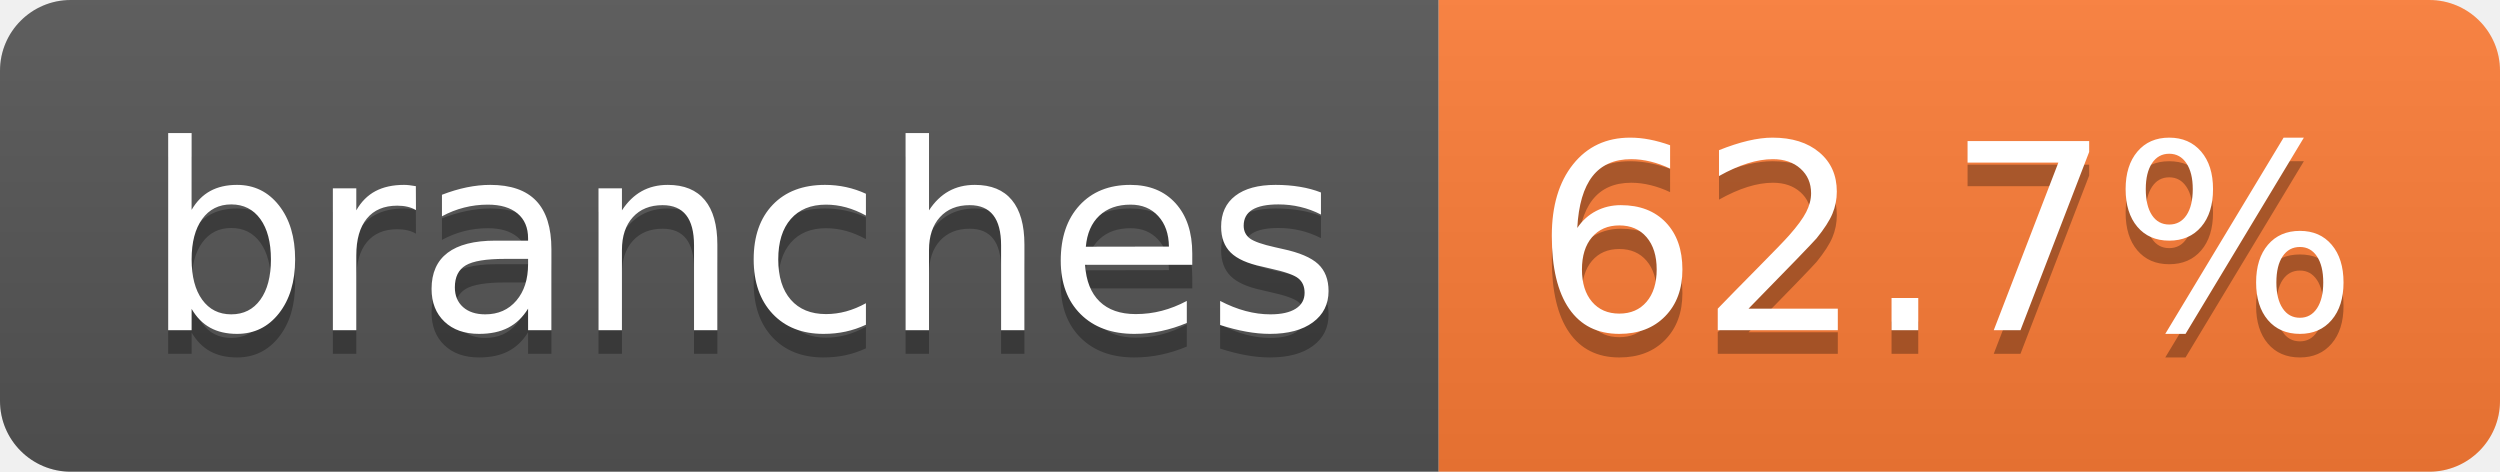
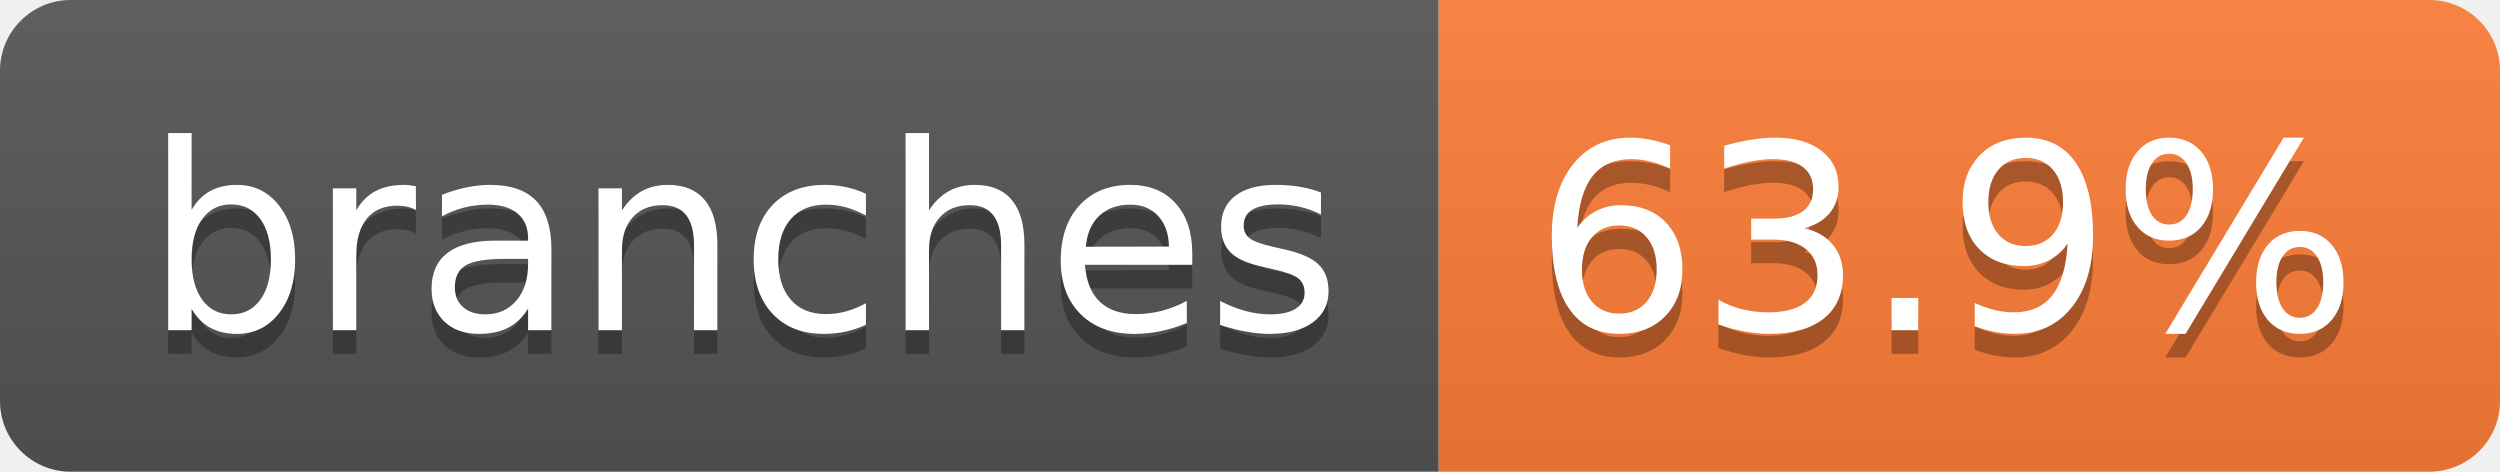
- <svg xmlns="http://www.w3.org/2000/svg" width="106" height="20" role="img" aria-label="branches: 62.7%">
+ <svg xmlns="http://www.w3.org/2000/svg" width="106" height="20" role="img" aria-label="branches: 63.9%">
  <linearGradient id="s" x2="0" y2="100%">
    <stop offset="0" stop-color="#bbb" stop-opacity=".1" />
    <stop offset="1" stop-opacity=".1" />
  </linearGradient>
  <clipPath id="r">
    <rect width="106" height="20" rx="3" fill="#fff" />
  </clipPath>
  <g clip-path="url(#r)">
    <rect width="61" height="20" fill="#555" />
    <rect x="61" width="45" height="20" fill="#fe7d37" />
    <rect width="106" height="20" fill="url(#s)" />
  </g>
  <g fill="#fff" text-anchor="middle" font-family="Verdana,Geneva,DejaVu Sans,sans-serif" text-rendering="geometricPrecision" font-size="110">
    <text aria-hidden="true" x="315" y="150" fill="#010101" fill-opacity=".3" transform="scale(.1)" textLength="507">branches</text>
    <text x="315" y="140" transform="scale(.1)" fill="#fff" textLength="507">branches</text>
-     <text aria-hidden="true" x="825" y="150" fill="#010101" fill-opacity=".3" transform="scale(.1)" textLength="350">62.7%</text>
-     <text x="825" y="140" transform="scale(.1)" fill="#fff" textLength="350">62.7%</text>
+     <text aria-hidden="true" x="825" y="150" fill="#010101" fill-opacity=".3" transform="scale(.1)" textLength="350">63.9%</text>
+     <text x="825" y="140" transform="scale(.1)" fill="#fff" textLength="350">63.9%</text>
  </g>
</svg>
